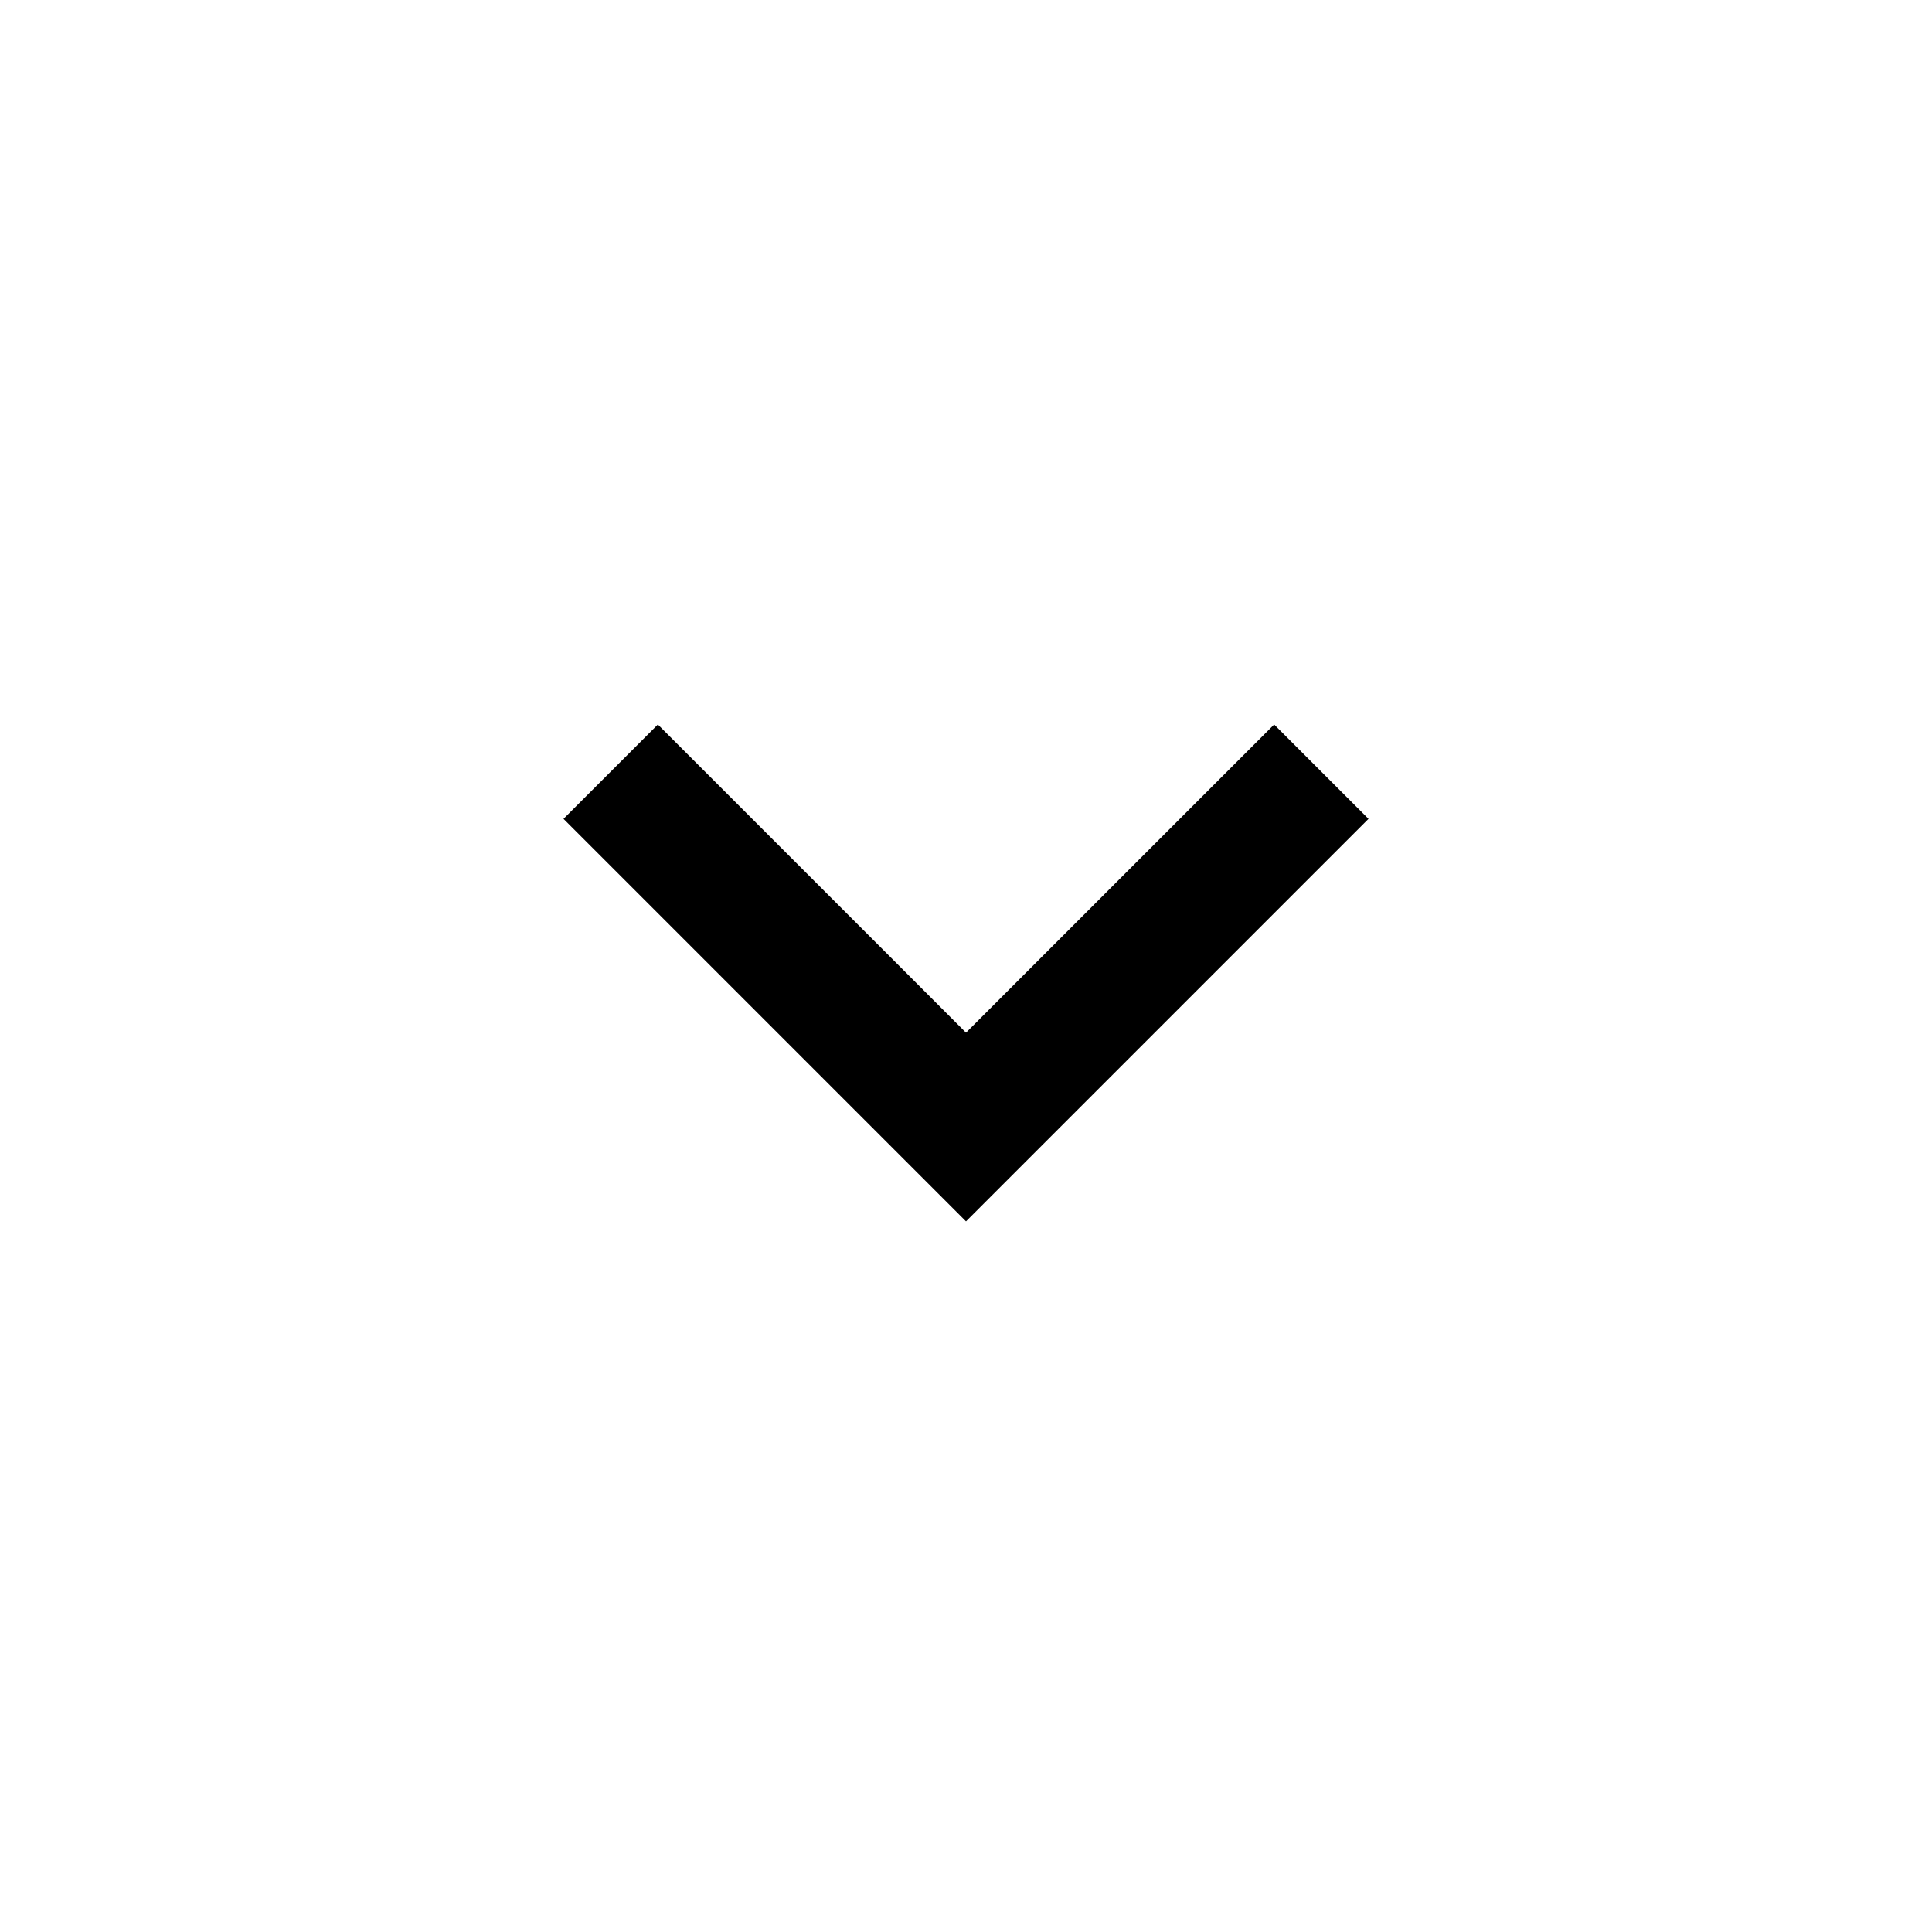
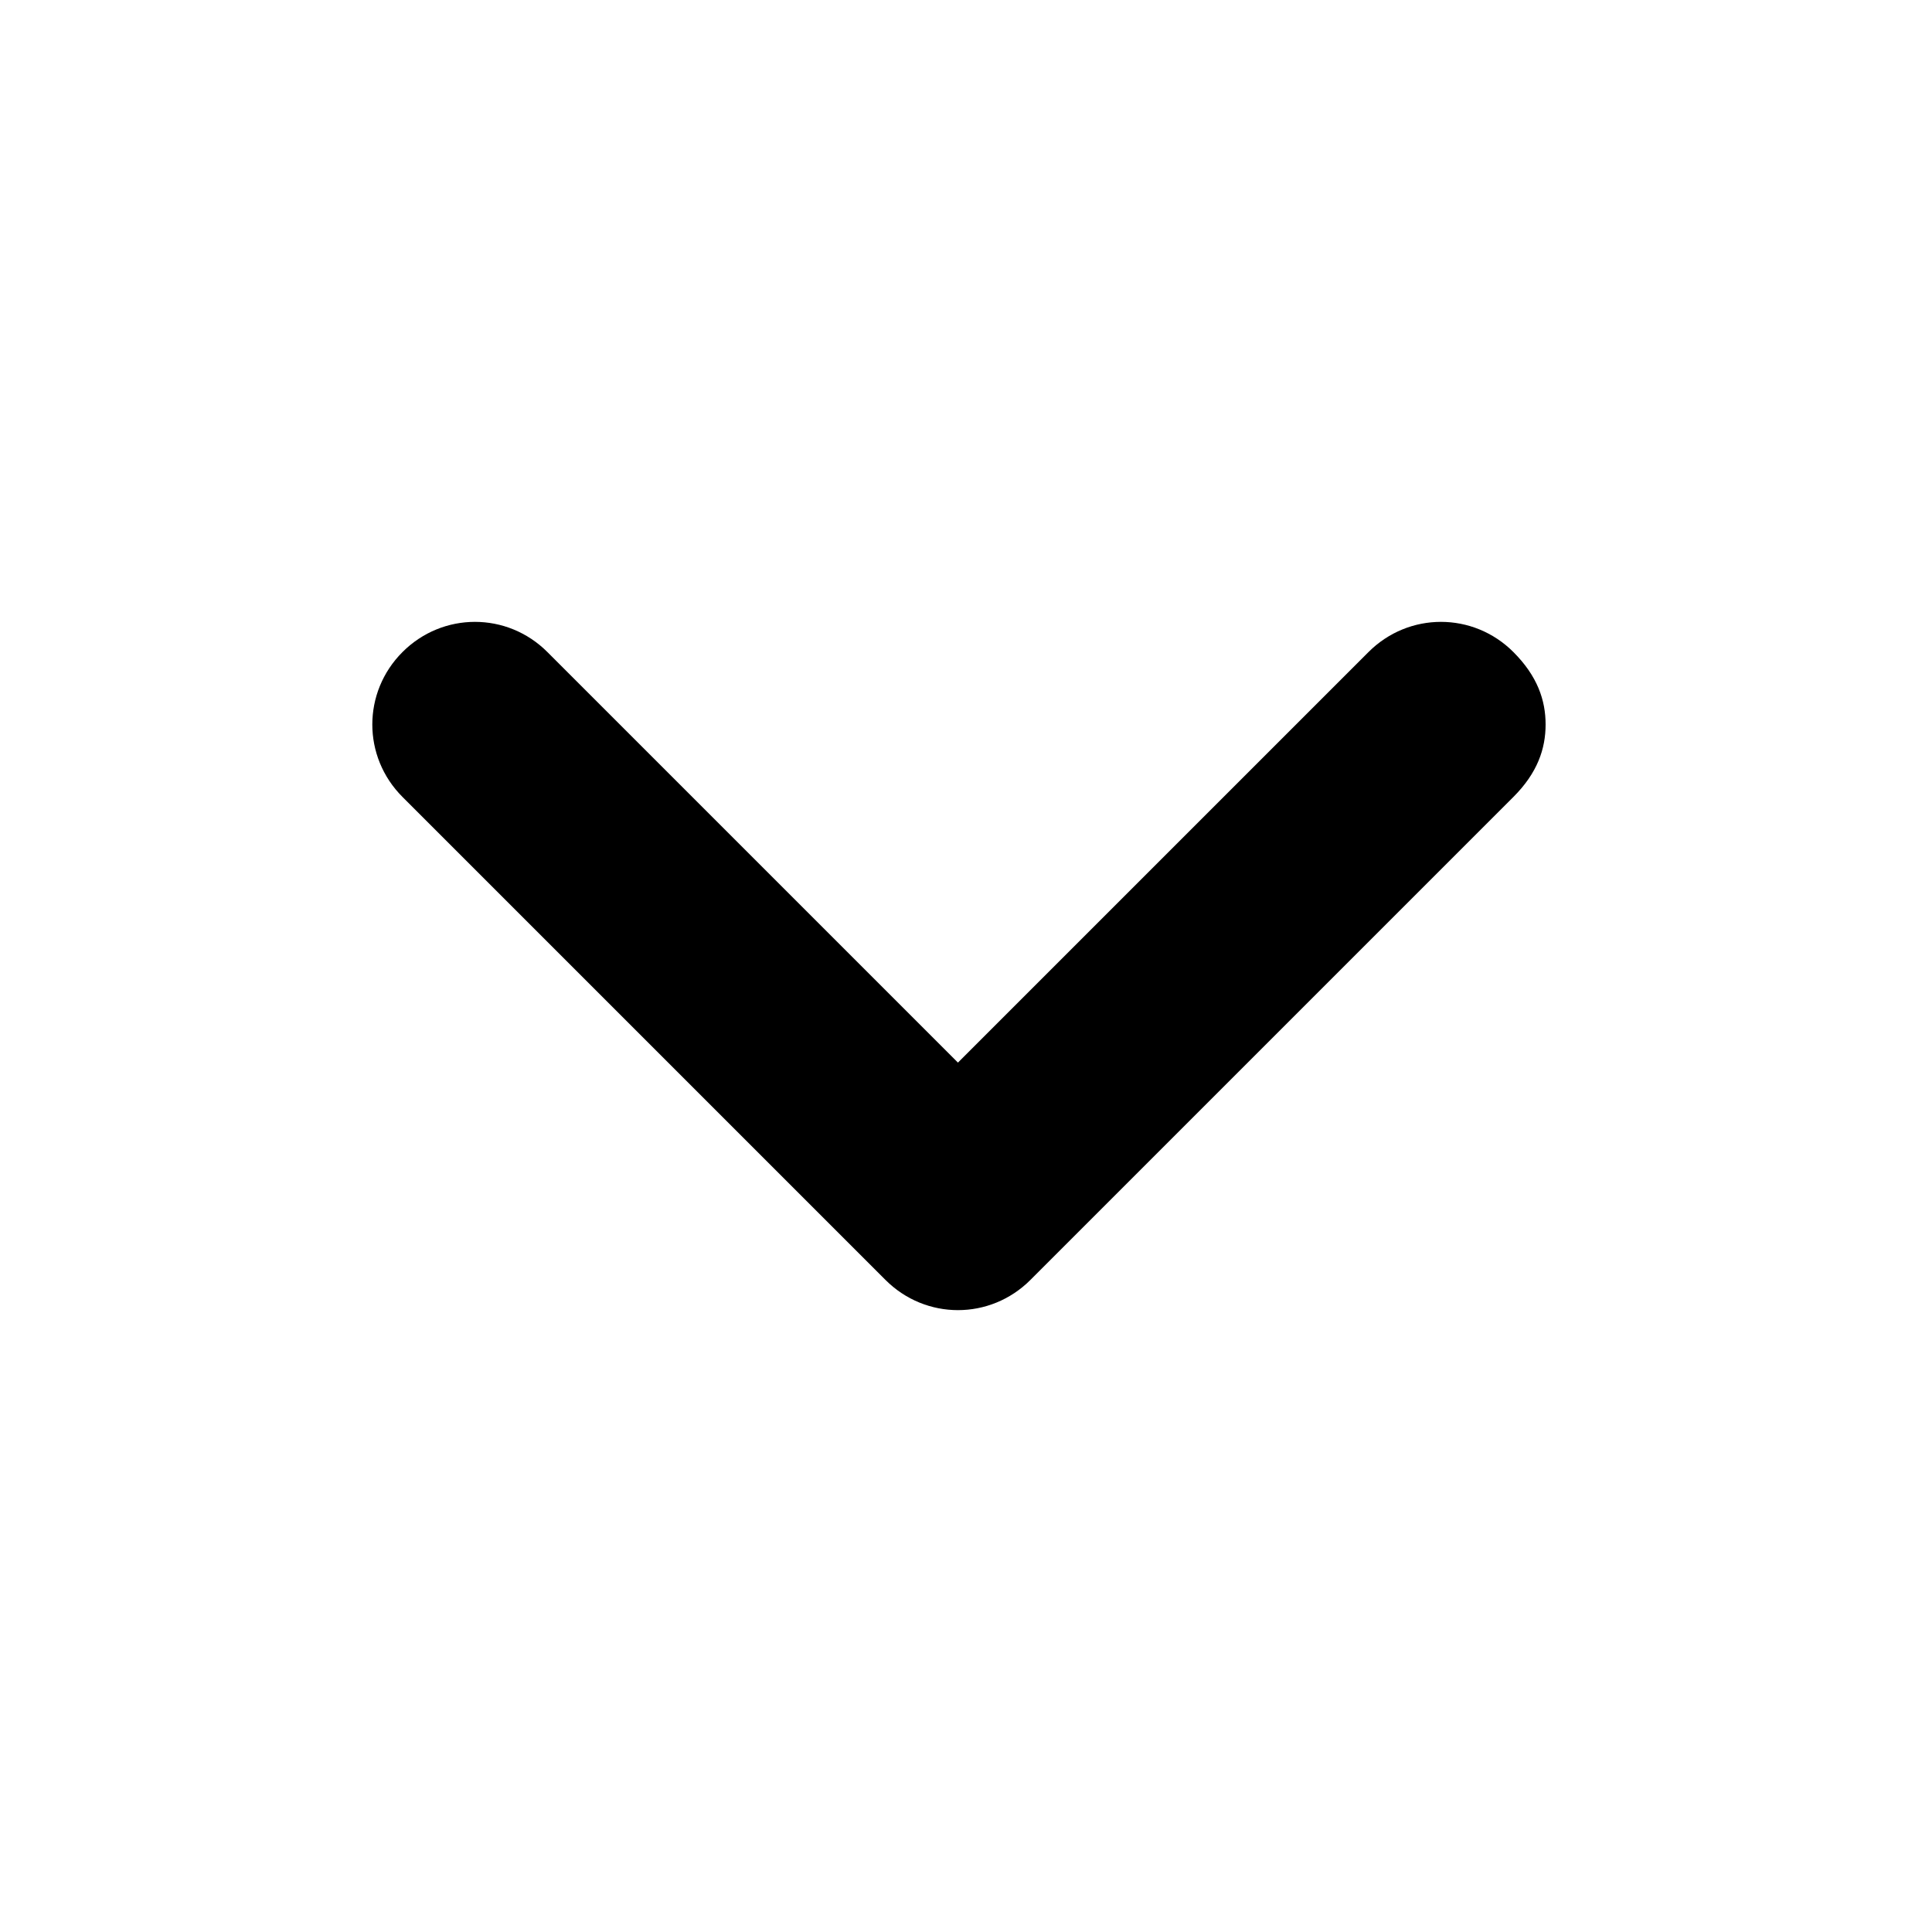
- <svg xmlns="http://www.w3.org/2000/svg" viewBox="0 0 24 24">
-   <path d="M8.172 9L12 12.828 15.828 9 17 10.172l-5 5-5-5z" />
+ <svg xmlns="http://www.w3.org/2000/svg" version="1.1" id="Layer_1" x="0px" y="0px" viewBox="0 0 24 24" style="enable-background:new 0 0 24 24;" xml:space="preserve">
+   <path d="M19.2,9c0,0.3-0.1,0.6-0.4,0.9l-6,6c-0.5,0.5-1.3,0.5-1.8,0l-6-6c-0.5-0.5-0.5-1.3,0-1.8s1.3-0.5,1.8,0l5.1,5.1l5.1-5.1  c0.5-0.5,1.3-0.5,1.8,0C19.1,8.4,19.2,8.7,19.2,9z" />
</svg>
